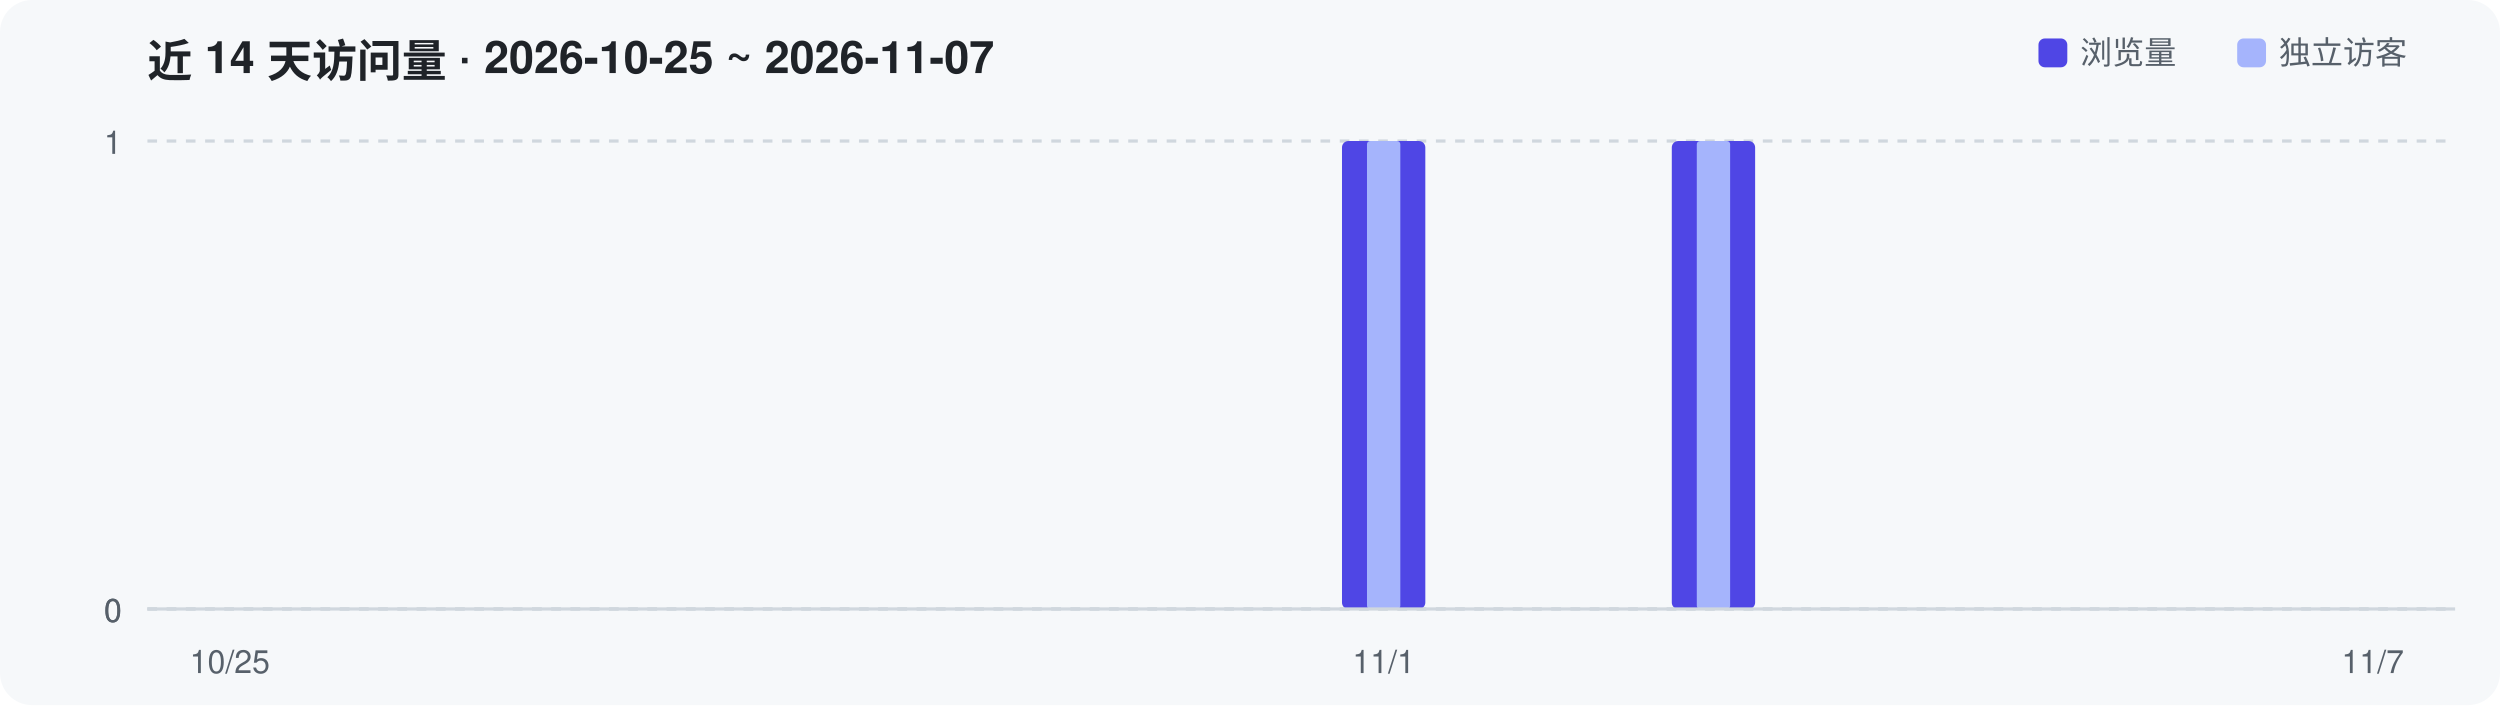
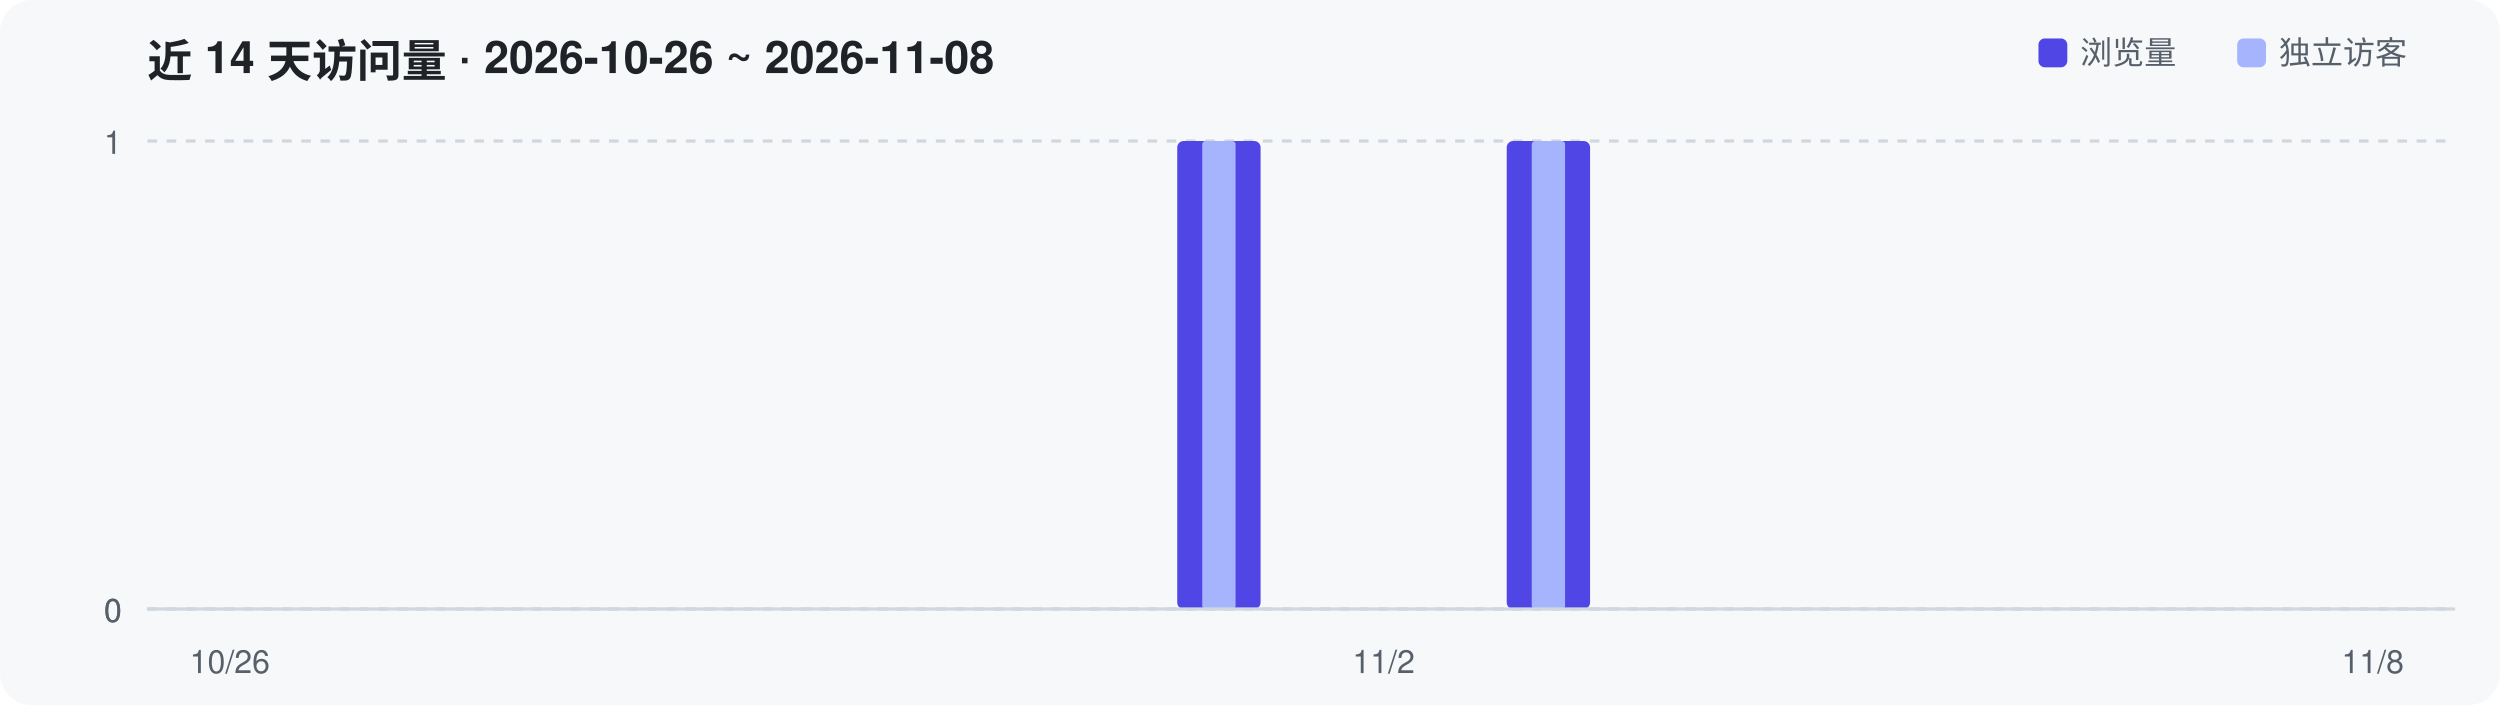
<svg xmlns="http://www.w3.org/2000/svg" width="780" height="220" viewBox="0 0 780 220" role="img" aria-label="Repository traffic over the last 14 days">
  <rect width="780" height="220" rx="10" fill="#F6F8FA" />
-   <text x="46" y="24" font-family="-apple-system,Segoe UI,Helvetica,Arial,sans-serif" font-size="14" font-weight="600" fill="#1F2328">近 14 天访问量 · 2026-10-25 ~ 2026-11-07</text>
+   <text x="46" y="24" font-family="-apple-system,Segoe UI,Helvetica,Arial,sans-serif" font-size="14" font-weight="600" fill="#1F2328">近 14 天访问量 · 2026-10-26 ~ 2026-11-08</text>
  <line x1="46" y1="190.0" x2="766" y2="190.0" stroke="#D0D7DE" stroke-width="1" stroke-dasharray="3 3" />
  <text x="38" y="194.0" text-anchor="end" font-family="-apple-system,Segoe UI,Helvetica,Arial,sans-serif" font-size="10" fill="#57606A">0</text>
  <line x1="46" y1="190.0" x2="766" y2="190.0" stroke="#D0D7DE" stroke-width="1" stroke-dasharray="3 3" />
  <text x="38" y="194.0" text-anchor="end" font-family="-apple-system,Segoe UI,Helvetica,Arial,sans-serif" font-size="10" fill="#57606A">0</text>
  <line x1="46" y1="44.0" x2="766" y2="44.0" stroke="#D0D7DE" stroke-width="1" stroke-dasharray="3 3" />
  <text x="38" y="48.0" text-anchor="end" font-family="-apple-system,Segoe UI,Helvetica,Arial,sans-serif" font-size="10" fill="#57606A">1</text>
-   <rect x="418.7" y="44.0" width="26.0" height="146.0" rx="2" fill="#4F46E5" />
-   <rect x="426.5" y="44.0" width="10.4" height="146.0" rx="1" fill="#A5B4FC" />
-   <rect x="521.6" y="44.0" width="26.0" height="146.0" rx="2" fill="#4F46E5" />
-   <rect x="529.4" y="44.0" width="10.4" height="146.0" rx="1" fill="#A5B4FC" />
+   <rect x="367.3" y="44.0" width="26.0" height="146.0" rx="2" fill="#4F46E5" />
+   <rect x="375.1" y="44.0" width="10.4" height="146.0" rx="1" fill="#A5B4FC" />
+   <rect x="470.1" y="44.0" width="26.0" height="146.0" rx="2" fill="#4F46E5" />
+   <rect x="477.9" y="44.0" width="10.4" height="146.0" rx="1" fill="#A5B4FC" />
  <line x1="46" y1="190" x2="766" y2="190" stroke="#D0D7DE" stroke-width="1" />
-   <text x="71.7" y="210" text-anchor="middle" font-family="-apple-system,Segoe UI,Helvetica,Arial,sans-serif" font-size="10" fill="#57606A">10/25</text>
-   <text x="431.7" y="210" text-anchor="middle" font-family="-apple-system,Segoe UI,Helvetica,Arial,sans-serif" font-size="10" fill="#57606A">11/1</text>
-   <text x="740.3" y="210" text-anchor="middle" font-family="-apple-system,Segoe UI,Helvetica,Arial,sans-serif" font-size="10" fill="#57606A">11/7</text>
+   <text x="71.7" y="210" text-anchor="middle" font-family="-apple-system,Segoe UI,Helvetica,Arial,sans-serif" font-size="10" fill="#57606A">10/26</text>
+   <text x="431.7" y="210" text-anchor="middle" font-family="-apple-system,Segoe UI,Helvetica,Arial,sans-serif" font-size="10" fill="#57606A">11/2</text>
+   <text x="740.3" y="210" text-anchor="middle" font-family="-apple-system,Segoe UI,Helvetica,Arial,sans-serif" font-size="10" fill="#57606A">11/8</text>
  <rect x="636" y="12" width="9" height="9" rx="2" fill="#4F46E5" />
  <text x="649" y="20" font-family="-apple-system,Segoe UI,Helvetica,Arial,sans-serif" font-size="10" fill="#57606A">浏览量</text>
  <rect x="698" y="12" width="9" height="9" rx="2" fill="#A5B4FC" />
  <text x="711" y="20" font-family="-apple-system,Segoe UI,Helvetica,Arial,sans-serif" font-size="10" fill="#57606A">独立访客</text>
</svg>
